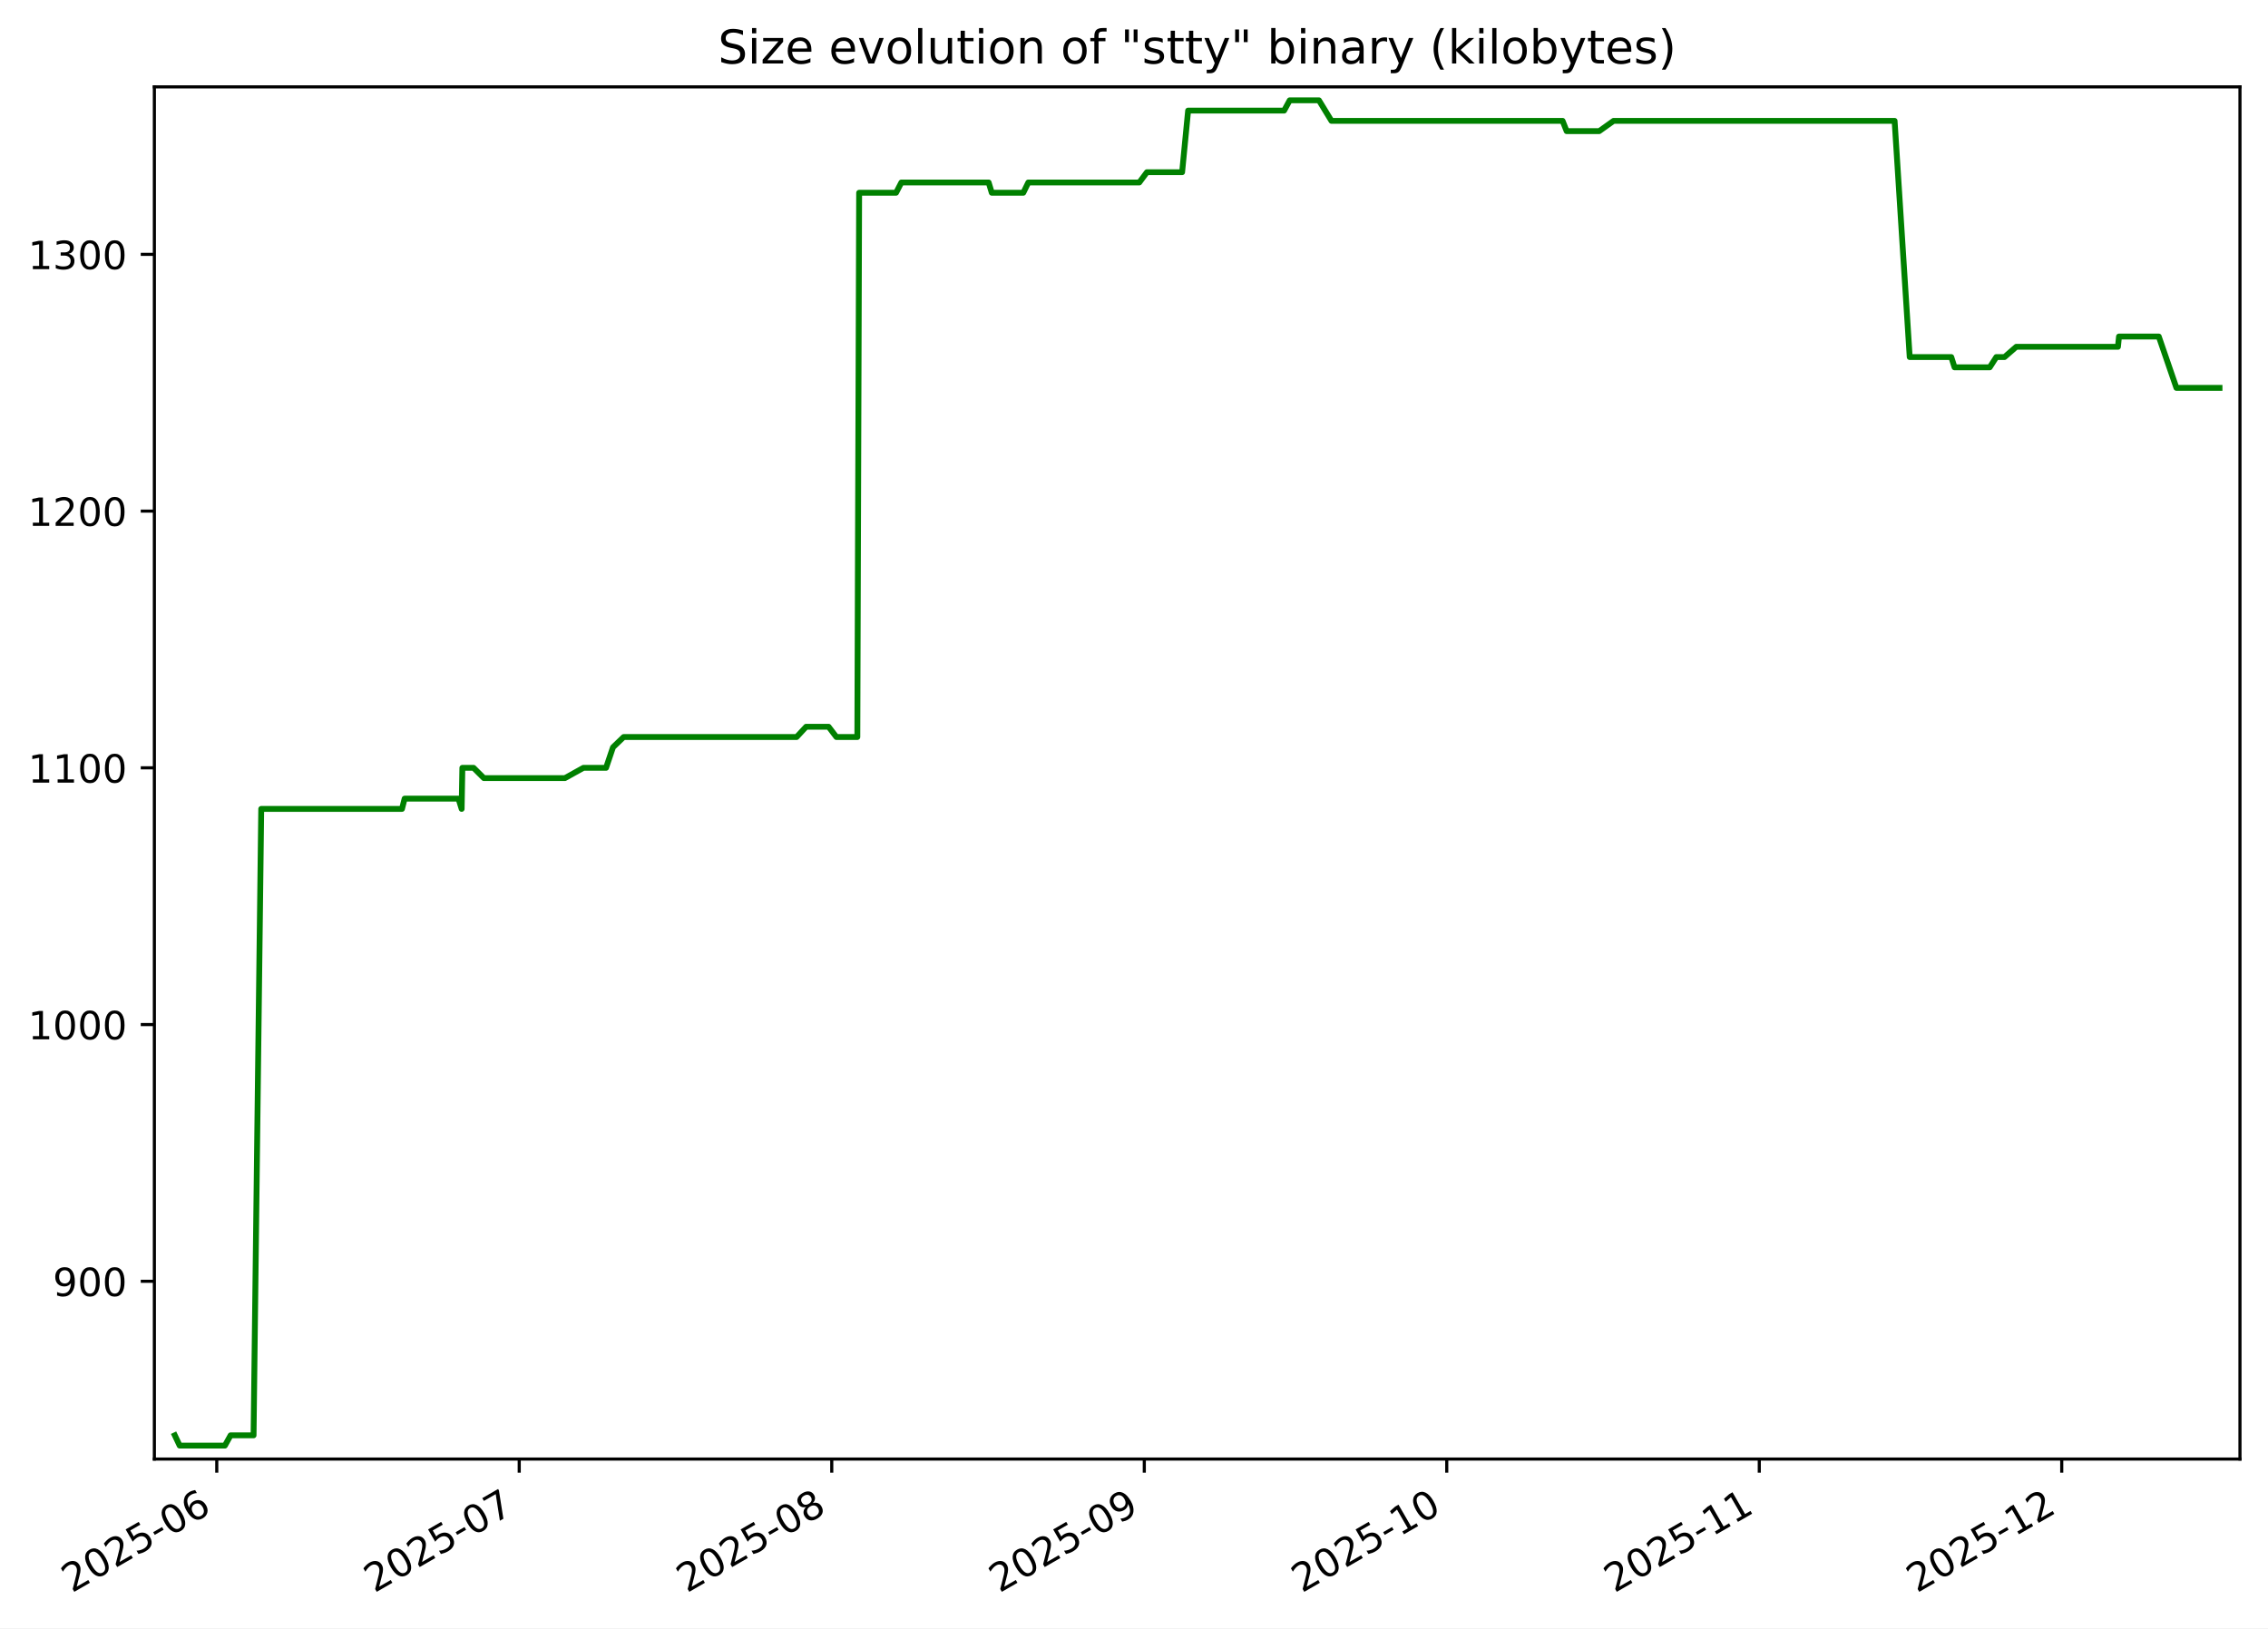
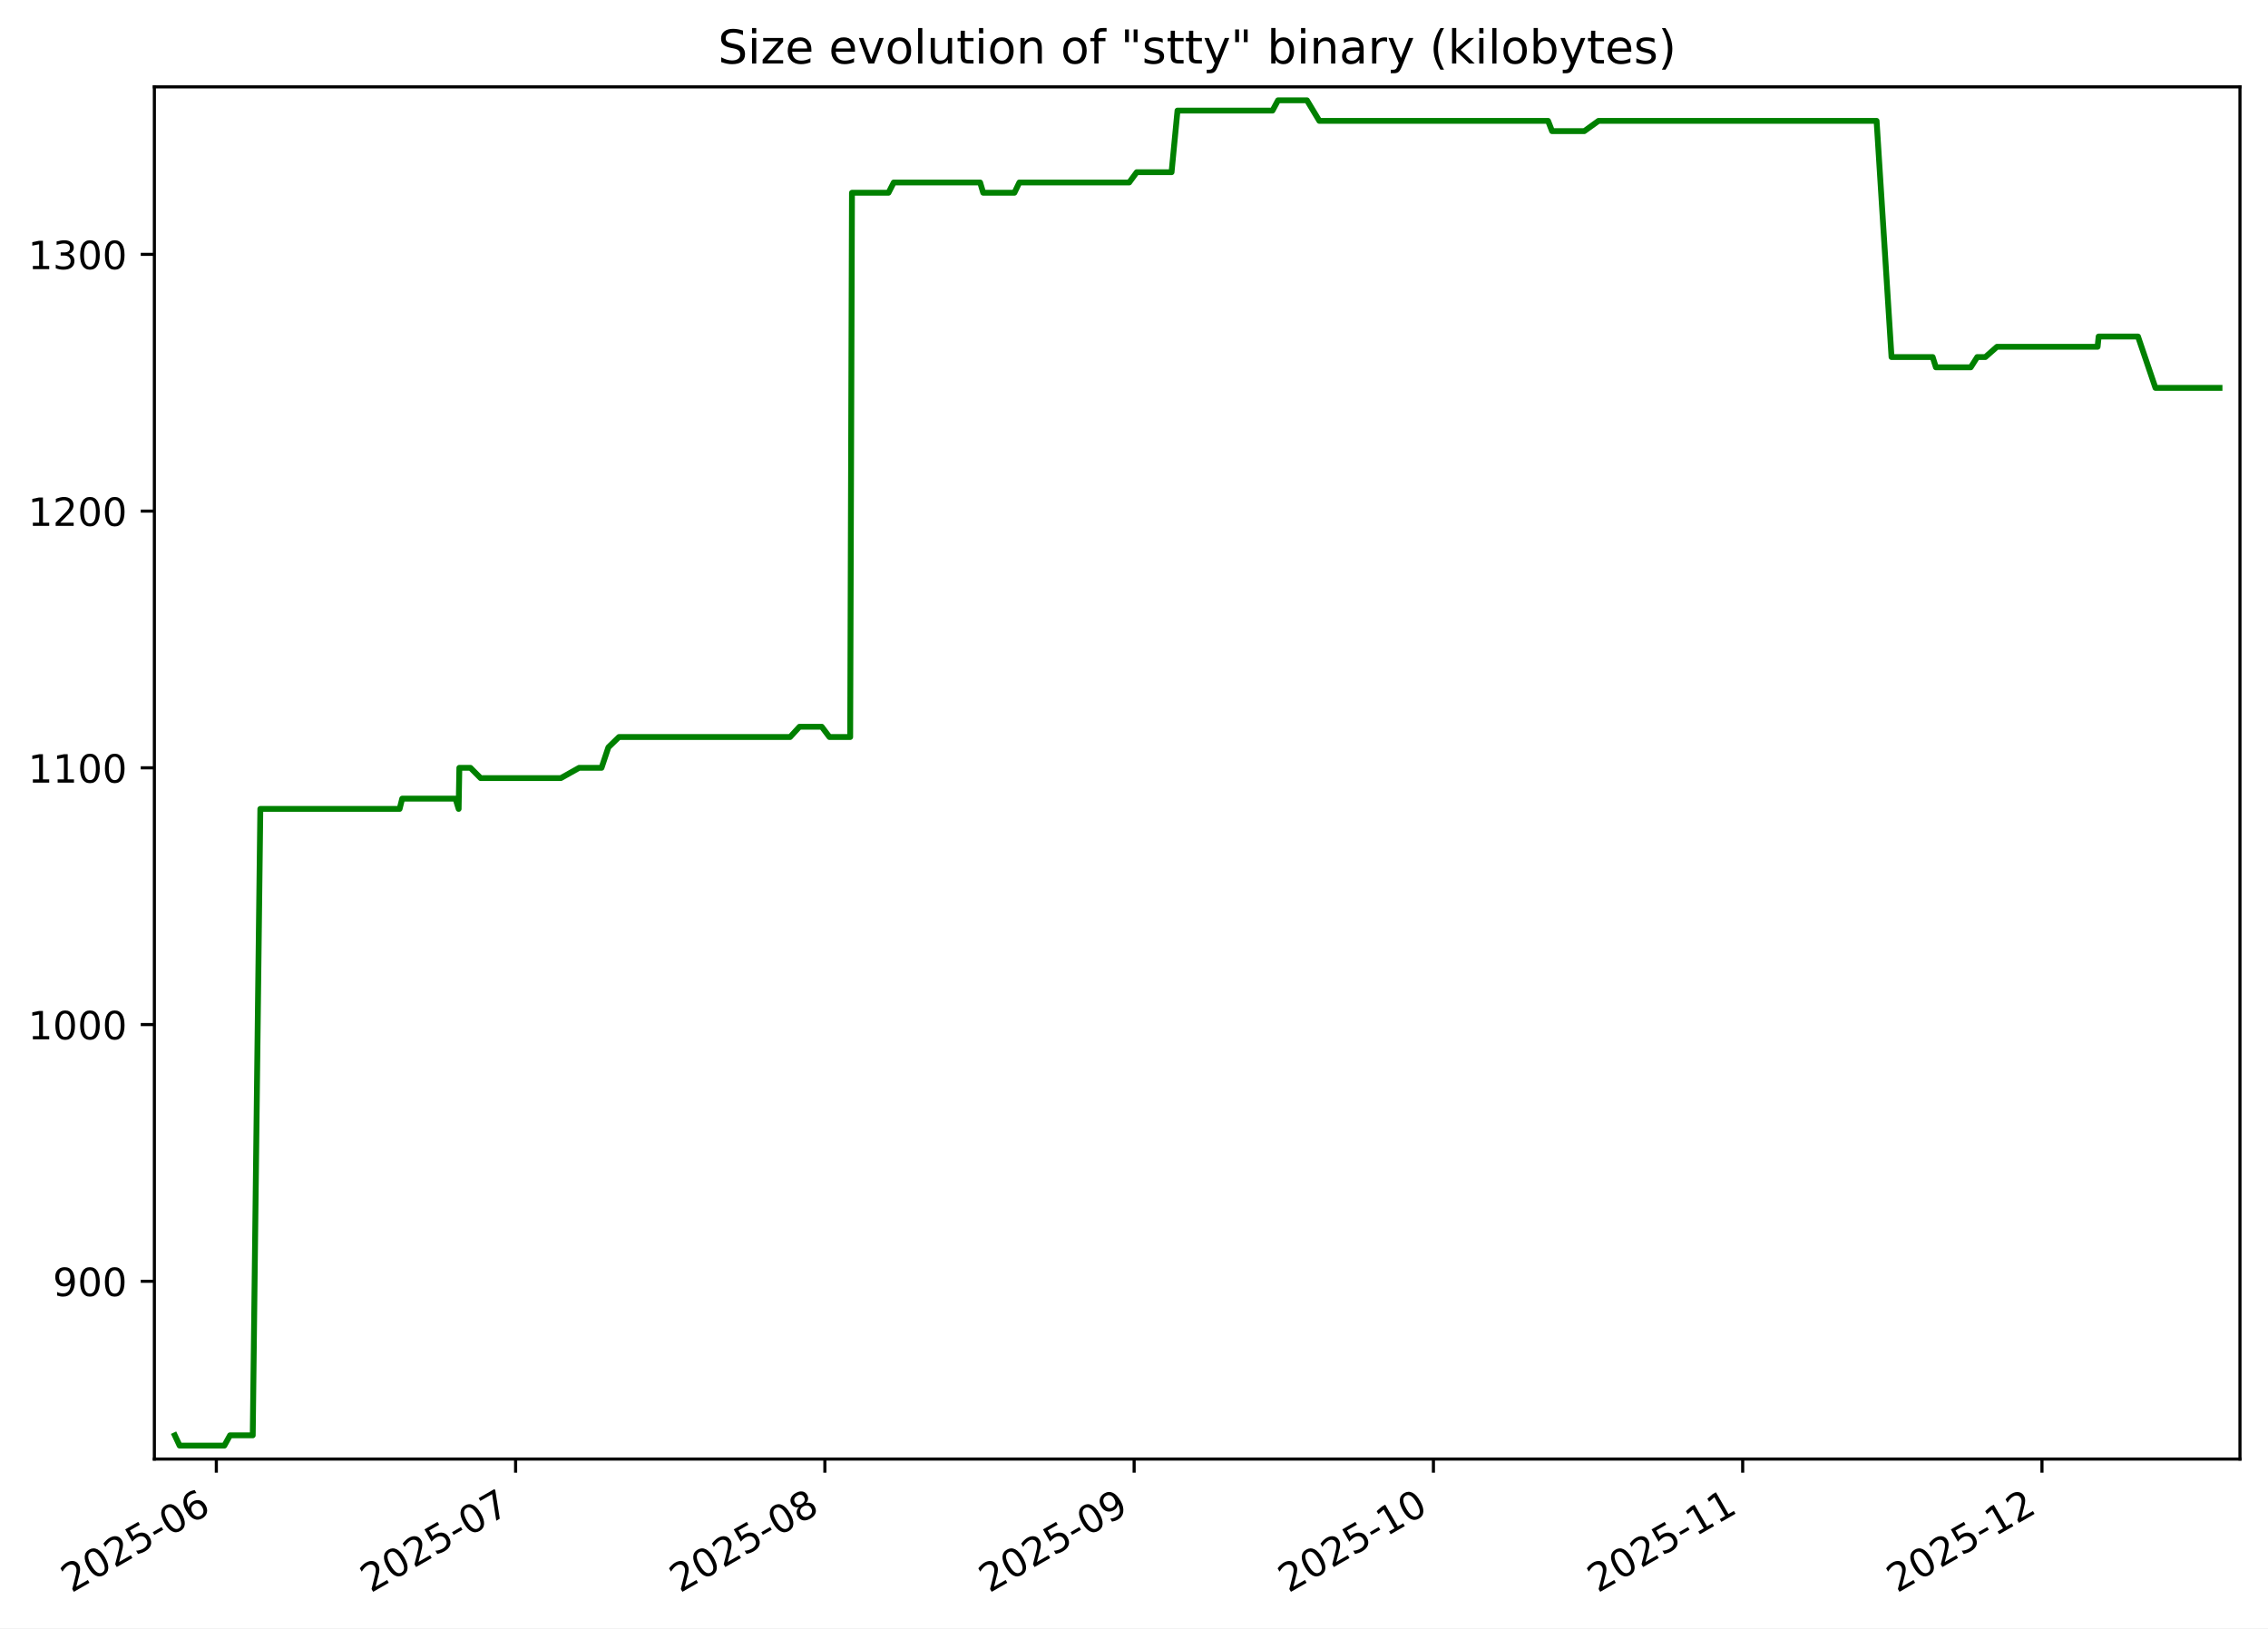
<svg xmlns="http://www.w3.org/2000/svg" xmlns:xlink="http://www.w3.org/1999/xlink" width="582.53pt" height="418.303pt" viewBox="0 0 582.53 418.303" version="1.1">
  <defs>
    <style type="text/css">*{stroke-linejoin: round; stroke-linecap: butt}</style>
  </defs>
  <g id="figure_1">
    <g id="patch_1">
      <path d="M -0 418.303  L 582.53 418.303  L 582.53 0  L -0 0  z " style="fill: #ffffff" />
    </g>
    <g id="axes_1">
      <g id="patch_2">
        <path d="M 39.65 374.83  L 575.33 374.83  L 575.33 22.318  L 39.65 22.318  z " style="fill: #ffffff" />
      </g>
      <g id="matplotlib.axis_1">
        <g id="xtick_1">
          <g id="line2d_1">
            <defs>
-               <path id="m52e1b78814" d="M 0 0  L 0 3.5  " style="stroke: #000000; stroke-width: 0.8" />
+               <path id="m305ea409aa" d="M 0 0  L 0 3.5  " style="stroke: #000000; stroke-width: 0.8" />
            </defs>
            <g>
-               <use xlink:href="#m52e1b78814" x="55.677" y="374.83" style="stroke: #000000; stroke-width: 0.8" />
+               <use xlink:href="#m305ea409aa" x="55.564" y="374.83" style="stroke: #000000; stroke-width: 0.8" />
            </g>
          </g>
          <g id="text_1">
-             <g transform="translate(18.45196 409.302) rotate(-30) scale(0.1 -0.1)">
+             <g transform="translate(18.33909 409.302) rotate(-30) scale(0.1 -0.1)">
              <defs>
                <path id="DejaVuSans-32" d="M 1228 531  L 3431 531  L 3431 0  L 469 0  L 469 531  Q 828 903 1448 1529  Q 2069 2156 2228 2338  Q 2531 2678 2651 2914  Q 2772 3150 2772 3378  Q 2772 3750 2511 3984  Q 2250 4219 1831 4219  Q 1534 4219 1204 4116  Q 875 4013 500 3803  L 500 4441  Q 881 4594 1212 4672  Q 1544 4750 1819 4750  Q 2544 4750 2975 4387  Q 3406 4025 3406 3419  Q 3406 3131 3298 2873  Q 3191 2616 2906 2266  Q 2828 2175 2409 1742  Q 1991 1309 1228 531  z " transform="scale(0.015625)" />
                <path id="DejaVuSans-30" d="M 2034 4250  Q 1547 4250 1301 3770  Q 1056 3291 1056 2328  Q 1056 1369 1301 889  Q 1547 409 2034 409  Q 2525 409 2770 889  Q 3016 1369 3016 2328  Q 3016 3291 2770 3770  Q 2525 4250 2034 4250  z M 2034 4750  Q 2819 4750 3233 4129  Q 3647 3509 3647 2328  Q 3647 1150 3233 529  Q 2819 -91 2034 -91  Q 1250 -91 836 529  Q 422 1150 422 2328  Q 422 3509 836 4129  Q 1250 4750 2034 4750  z " transform="scale(0.015625)" />
                <path id="DejaVuSans-35" d="M 691 4666  L 3169 4666  L 3169 4134  L 1269 4134  L 1269 2991  Q 1406 3038 1543 3061  Q 1681 3084 1819 3084  Q 2600 3084 3056 2656  Q 3513 2228 3513 1497  Q 3513 744 3044 326  Q 2575 -91 1722 -91  Q 1428 -91 1123 -41  Q 819 9 494 109  L 494 744  Q 775 591 1075 516  Q 1375 441 1709 441  Q 2250 441 2565 725  Q 2881 1009 2881 1497  Q 2881 1984 2565 2268  Q 2250 2553 1709 2553  Q 1456 2553 1204 2497  Q 953 2441 691 2322  L 691 4666  z " transform="scale(0.015625)" />
                <path id="DejaVuSans-2d" d="M 313 2009  L 1997 2009  L 1997 1497  L 313 1497  L 313 2009  z " transform="scale(0.015625)" />
                <path id="DejaVuSans-36" d="M 2113 2584  Q 1688 2584 1439 2293  Q 1191 2003 1191 1497  Q 1191 994 1439 701  Q 1688 409 2113 409  Q 2538 409 2786 701  Q 3034 994 3034 1497  Q 3034 2003 2786 2293  Q 2538 2584 2113 2584  z M 3366 4563  L 3366 3988  Q 3128 4100 2886 4159  Q 2644 4219 2406 4219  Q 1781 4219 1451 3797  Q 1122 3375 1075 2522  Q 1259 2794 1537 2939  Q 1816 3084 2150 3084  Q 2853 3084 3261 2657  Q 3669 2231 3669 1497  Q 3669 778 3244 343  Q 2819 -91 2113 -91  Q 1303 -91 875 529  Q 447 1150 447 2328  Q 447 3434 972 4092  Q 1497 4750 2381 4750  Q 2619 4750 2861 4703  Q 3103 4656 3366 4563  z " transform="scale(0.015625)" />
              </defs>
              <use xlink:href="#DejaVuSans-32" />
              <use xlink:href="#DejaVuSans-30" x="63.623" />
              <use xlink:href="#DejaVuSans-32" x="127.246" />
              <use xlink:href="#DejaVuSans-35" x="190.869" />
              <use xlink:href="#DejaVuSans-2d" x="254.492" />
              <use xlink:href="#DejaVuSans-30" x="290.576" />
              <use xlink:href="#DejaVuSans-36" x="354.199" />
            </g>
          </g>
        </g>
        <g id="xtick_2">
          <g id="line2d_2">
            <g>
-               <use xlink:href="#m52e1b78814" x="133.361" y="374.83" style="stroke: #000000; stroke-width: 0.8" />
+               <use xlink:href="#m305ea409aa" x="132.434" y="374.83" style="stroke: #000000; stroke-width: 0.8" />
            </g>
          </g>
          <g id="text_2">
-             <g transform="translate(96.13627 409.302) rotate(-30) scale(0.1 -0.1)">
+             <g transform="translate(95.20964 409.302) rotate(-30) scale(0.1 -0.1)">
              <defs>
                <path id="DejaVuSans-37" d="M 525 4666  L 3525 4666  L 3525 4397  L 1831 0  L 1172 0  L 2766 4134  L 525 4134  L 525 4666  z " transform="scale(0.015625)" />
              </defs>
              <use xlink:href="#DejaVuSans-32" />
              <use xlink:href="#DejaVuSans-30" x="63.623" />
              <use xlink:href="#DejaVuSans-32" x="127.246" />
              <use xlink:href="#DejaVuSans-35" x="190.869" />
              <use xlink:href="#DejaVuSans-2d" x="254.492" />
              <use xlink:href="#DejaVuSans-30" x="290.576" />
              <use xlink:href="#DejaVuSans-37" x="354.199" />
            </g>
          </g>
        </g>
        <g id="xtick_3">
          <g id="line2d_3">
            <g>
-               <use xlink:href="#m52e1b78814" x="213.635" y="374.83" style="stroke: #000000; stroke-width: 0.8" />
+               <use xlink:href="#m305ea409aa" x="211.867" y="374.83" style="stroke: #000000; stroke-width: 0.8" />
            </g>
          </g>
          <g id="text_3">
-             <g transform="translate(176.4101 409.302) rotate(-30) scale(0.1 -0.1)">
+             <g transform="translate(174.6425 409.302) rotate(-30) scale(0.1 -0.1)">
              <defs>
                <path id="DejaVuSans-38" d="M 2034 2216  Q 1584 2216 1326 1975  Q 1069 1734 1069 1313  Q 1069 891 1326 650  Q 1584 409 2034 409  Q 2484 409 2743 651  Q 3003 894 3003 1313  Q 3003 1734 2745 1975  Q 2488 2216 2034 2216  z M 1403 2484  Q 997 2584 770 2862  Q 544 3141 544 3541  Q 544 4100 942 4425  Q 1341 4750 2034 4750  Q 2731 4750 3128 4425  Q 3525 4100 3525 3541  Q 3525 3141 3298 2862  Q 3072 2584 2669 2484  Q 3125 2378 3379 2068  Q 3634 1759 3634 1313  Q 3634 634 3220 271  Q 2806 -91 2034 -91  Q 1263 -91 848 271  Q 434 634 434 1313  Q 434 1759 690 2068  Q 947 2378 1403 2484  z M 1172 3481  Q 1172 3119 1398 2916  Q 1625 2713 2034 2713  Q 2441 2713 2670 2916  Q 2900 3119 2900 3481  Q 2900 3844 2670 4047  Q 2441 4250 2034 4250  Q 1625 4250 1398 4047  Q 1172 3844 1172 3481  z " transform="scale(0.015625)" />
              </defs>
              <use xlink:href="#DejaVuSans-32" />
              <use xlink:href="#DejaVuSans-30" x="63.623" />
              <use xlink:href="#DejaVuSans-32" x="127.246" />
              <use xlink:href="#DejaVuSans-35" x="190.869" />
              <use xlink:href="#DejaVuSans-2d" x="254.492" />
              <use xlink:href="#DejaVuSans-30" x="290.576" />
              <use xlink:href="#DejaVuSans-38" x="354.199" />
            </g>
          </g>
        </g>
        <g id="xtick_4">
          <g id="line2d_4">
            <g>
-               <use xlink:href="#m52e1b78814" x="293.909" y="374.83" style="stroke: #000000; stroke-width: 0.8" />
+               <use xlink:href="#m305ea409aa" x="291.3" y="374.83" style="stroke: #000000; stroke-width: 0.8" />
            </g>
          </g>
          <g id="text_4">
-             <g transform="translate(256.6839 409.302) rotate(-30) scale(0.1 -0.1)">
+             <g transform="translate(254.0754 409.302) rotate(-30) scale(0.1 -0.1)">
              <defs>
                <path id="DejaVuSans-39" d="M 703 97  L 703 672  Q 941 559 1184 500  Q 1428 441 1663 441  Q 2288 441 2617 861  Q 2947 1281 2994 2138  Q 2813 1869 2534 1725  Q 2256 1581 1919 1581  Q 1219 1581 811 2004  Q 403 2428 403 3163  Q 403 3881 828 4315  Q 1253 4750 1959 4750  Q 2769 4750 3195 4129  Q 3622 3509 3622 2328  Q 3622 1225 3098 567  Q 2575 -91 1691 -91  Q 1453 -91 1209 -44  Q 966 3 703 97  z M 1959 2075  Q 2384 2075 2632 2365  Q 2881 2656 2881 3163  Q 2881 3666 2632 3958  Q 2384 4250 1959 4250  Q 1534 4250 1286 3958  Q 1038 3666 1038 3163  Q 1038 2656 1286 2365  Q 1534 2075 1959 2075  z " transform="scale(0.015625)" />
              </defs>
              <use xlink:href="#DejaVuSans-32" />
              <use xlink:href="#DejaVuSans-30" x="63.623" />
              <use xlink:href="#DejaVuSans-32" x="127.246" />
              <use xlink:href="#DejaVuSans-35" x="190.869" />
              <use xlink:href="#DejaVuSans-2d" x="254.492" />
              <use xlink:href="#DejaVuSans-30" x="290.576" />
              <use xlink:href="#DejaVuSans-39" x="354.199" />
            </g>
          </g>
        </g>
        <g id="xtick_5">
          <g id="line2d_5">
            <g>
-               <use xlink:href="#m52e1b78814" x="371.593" y="374.83" style="stroke: #000000; stroke-width: 0.8" />
+               <use xlink:href="#m305ea409aa" x="368.171" y="374.83" style="stroke: #000000; stroke-width: 0.8" />
            </g>
          </g>
          <g id="text_5">
-             <g transform="translate(334.3682 409.302) rotate(-30) scale(0.1 -0.1)">
+             <g transform="translate(330.946 409.302) rotate(-30) scale(0.1 -0.1)">
              <defs>
                <path id="DejaVuSans-31" d="M 794 531  L 1825 531  L 1825 4091  L 703 3866  L 703 4441  L 1819 4666  L 2450 4666  L 2450 531  L 3481 531  L 3481 0  L 794 0  L 794 531  z " transform="scale(0.015625)" />
              </defs>
              <use xlink:href="#DejaVuSans-32" />
              <use xlink:href="#DejaVuSans-30" x="63.623" />
              <use xlink:href="#DejaVuSans-32" x="127.246" />
              <use xlink:href="#DejaVuSans-35" x="190.869" />
              <use xlink:href="#DejaVuSans-2d" x="254.492" />
              <use xlink:href="#DejaVuSans-31" x="290.576" />
              <use xlink:href="#DejaVuSans-30" x="354.199" />
            </g>
          </g>
        </g>
        <g id="xtick_6">
          <g id="line2d_6">
            <g>
-               <use xlink:href="#m52e1b78814" x="451.867" y="374.83" style="stroke: #000000; stroke-width: 0.8" />
+               <use xlink:href="#m305ea409aa" x="447.604" y="374.83" style="stroke: #000000; stroke-width: 0.8" />
            </g>
          </g>
          <g id="text_6">
-             <g transform="translate(414.642 409.302) rotate(-30) scale(0.1 -0.1)">
+             <g transform="translate(410.3789 409.302) rotate(-30) scale(0.1 -0.1)">
              <use xlink:href="#DejaVuSans-32" />
              <use xlink:href="#DejaVuSans-30" x="63.623" />
              <use xlink:href="#DejaVuSans-32" x="127.246" />
              <use xlink:href="#DejaVuSans-35" x="190.869" />
              <use xlink:href="#DejaVuSans-2d" x="254.492" />
              <use xlink:href="#DejaVuSans-31" x="290.576" />
              <use xlink:href="#DejaVuSans-31" x="354.199" />
            </g>
          </g>
        </g>
        <g id="xtick_7">
          <g id="line2d_7">
            <g>
-               <use xlink:href="#m52e1b78814" x="529.551" y="374.83" style="stroke: #000000; stroke-width: 0.8" />
+               <use xlink:href="#m305ea409aa" x="524.474" y="374.83" style="stroke: #000000; stroke-width: 0.8" />
            </g>
          </g>
          <g id="text_7">
-             <g transform="translate(492.3263 409.302) rotate(-30) scale(0.1 -0.1)">
+             <g transform="translate(487.2495 409.302) rotate(-30) scale(0.1 -0.1)">
              <use xlink:href="#DejaVuSans-32" />
              <use xlink:href="#DejaVuSans-30" x="63.623" />
              <use xlink:href="#DejaVuSans-32" x="127.246" />
              <use xlink:href="#DejaVuSans-35" x="190.869" />
              <use xlink:href="#DejaVuSans-2d" x="254.492" />
              <use xlink:href="#DejaVuSans-31" x="290.576" />
              <use xlink:href="#DejaVuSans-32" x="354.199" />
            </g>
          </g>
        </g>
      </g>
      <g id="matplotlib.axis_2">
        <g id="ytick_1">
          <g id="line2d_8">
            <defs>
-               <path id="md2e994c6f5" d="M 0 0  L -3.5 0  " style="stroke: #000000; stroke-width: 0.8" />
+               <path id="m39b40bf750" d="M 0 0  L -3.5 0  " style="stroke: #000000; stroke-width: 0.8" />
            </defs>
            <g>
-               <use xlink:href="#md2e994c6f5" x="39.65" y="329.163" style="stroke: #000000; stroke-width: 0.8" />
+               <use xlink:href="#m39b40bf750" x="39.65" y="329.163" style="stroke: #000000; stroke-width: 0.8" />
            </g>
          </g>
          <g id="text_8">
            <g transform="translate(13.5625 332.9627) scale(0.1 -0.1)">
              <use xlink:href="#DejaVuSans-39" />
              <use xlink:href="#DejaVuSans-30" x="63.623" />
              <use xlink:href="#DejaVuSans-30" x="127.246" />
            </g>
          </g>
        </g>
        <g id="ytick_2">
          <g id="line2d_9">
            <g>
-               <use xlink:href="#md2e994c6f5" x="39.65" y="263.209" style="stroke: #000000; stroke-width: 0.8" />
+               <use xlink:href="#m39b40bf750" x="39.65" y="263.209" style="stroke: #000000; stroke-width: 0.8" />
            </g>
          </g>
          <g id="text_9">
            <g transform="translate(7.2 267.0085) scale(0.1 -0.1)">
              <use xlink:href="#DejaVuSans-31" />
              <use xlink:href="#DejaVuSans-30" x="63.623" />
              <use xlink:href="#DejaVuSans-30" x="127.246" />
              <use xlink:href="#DejaVuSans-30" x="190.869" />
            </g>
          </g>
        </g>
        <g id="ytick_3">
          <g id="line2d_10">
            <g>
-               <use xlink:href="#md2e994c6f5" x="39.65" y="197.255" style="stroke: #000000; stroke-width: 0.8" />
+               <use xlink:href="#m39b40bf750" x="39.65" y="197.255" style="stroke: #000000; stroke-width: 0.8" />
            </g>
          </g>
          <g id="text_10">
            <g transform="translate(7.2 201.0543) scale(0.1 -0.1)">
              <use xlink:href="#DejaVuSans-31" />
              <use xlink:href="#DejaVuSans-31" x="63.623" />
              <use xlink:href="#DejaVuSans-30" x="127.246" />
              <use xlink:href="#DejaVuSans-30" x="190.869" />
            </g>
          </g>
        </g>
        <g id="ytick_4">
          <g id="line2d_11">
            <g>
-               <use xlink:href="#md2e994c6f5" x="39.65" y="131.301" style="stroke: #000000; stroke-width: 0.8" />
+               <use xlink:href="#m39b40bf750" x="39.65" y="131.301" style="stroke: #000000; stroke-width: 0.8" />
            </g>
          </g>
          <g id="text_11">
            <g transform="translate(7.2 135.1001) scale(0.1 -0.1)">
              <use xlink:href="#DejaVuSans-31" />
              <use xlink:href="#DejaVuSans-32" x="63.623" />
              <use xlink:href="#DejaVuSans-30" x="127.246" />
              <use xlink:href="#DejaVuSans-30" x="190.869" />
            </g>
          </g>
        </g>
        <g id="ytick_5">
          <g id="line2d_12">
            <g>
-               <use xlink:href="#md2e994c6f5" x="39.65" y="65.347" style="stroke: #000000; stroke-width: 0.8" />
+               <use xlink:href="#m39b40bf750" x="39.65" y="65.347" style="stroke: #000000; stroke-width: 0.8" />
            </g>
          </g>
          <g id="text_12">
            <g transform="translate(7.2 69.14586) scale(0.1 -0.1)">
              <defs>
                <path id="DejaVuSans-33" d="M 2597 2516  Q 3050 2419 3304 2112  Q 3559 1806 3559 1356  Q 3559 666 3084 287  Q 2609 -91 1734 -91  Q 1441 -91 1130 -33  Q 819 25 488 141  L 488 750  Q 750 597 1062 519  Q 1375 441 1716 441  Q 2309 441 2620 675  Q 2931 909 2931 1356  Q 2931 1769 2642 2001  Q 2353 2234 1838 2234  L 1294 2234  L 1294 2753  L 1863 2753  Q 2328 2753 2575 2939  Q 2822 3125 2822 3475  Q 2822 3834 2567 4026  Q 2313 4219 1838 4219  Q 1578 4219 1281 4162  Q 984 4106 628 3988  L 628 4550  Q 988 4650 1302 4700  Q 1616 4750 1894 4750  Q 2613 4750 3031 4423  Q 3450 4097 3450 3541  Q 3450 3153 3228 2886  Q 3006 2619 2597 2516  z " transform="scale(0.015625)" />
              </defs>
              <use xlink:href="#DejaVuSans-31" />
              <use xlink:href="#DejaVuSans-33" x="63.623" />
              <use xlink:href="#DejaVuSans-30" x="127.246" />
              <use xlink:href="#DejaVuSans-30" x="190.869" />
            </g>
          </g>
        </g>
      </g>
      <g id="line2d_13">
-         <path d="M 44.902 368.736  L 46.146 371.374  L 57.76 371.374  L 59.231 368.736  L 65.13 368.736  L 67.096 207.808  L 103.249 207.808  L 103.926 205.17  L 117.754 205.17  L 118.572 207.808  L 118.755 197.255  L 121.635 197.255  L 124.28 199.893  L 145.097 199.893  L 149.85 197.255  L 155.661 197.255  L 157.442 191.979  L 160.188 189.341  L 204.608 189.341  L 207.054 186.702  L 212.821 186.702  L 214.828 189.341  L 220.206 189.341  L 220.668 49.518  L 230.149 49.518  L 231.514 46.879  L 253.932 46.879  L 254.732 49.518  L 262.833 49.518  L 264.119 46.879  L 292.623 46.879  L 294.583 44.241  L 303.625 44.241  L 305.165 28.412  L 329.822 28.412  L 331.257 25.774  L 338.769 25.774  L 341.982 31.05  L 401.347 31.05  L 402.39 33.689  L 410.751 33.689  L 414.447 31.05  L 486.625 31.05  L 490.501 91.728  L 501.178 91.728  L 502.022 94.366  L 511.057 94.366  L 512.75 91.728  L 514.853 91.728  L 517.875 89.09  L 543.993 89.09  L 544.26 86.452  L 554.476 86.452  L 559.007 99.643  L 570.078 99.643  L 570.078 99.643  " clip-path="url(#pb16cbfe10e)" style="fill: none; stroke: #008000; stroke-width: 1.5; stroke-linecap: square" />
+         <path d="M 44.902 368.736  L 46.133 371.374  L 57.625 371.374  L 59.081 368.736  L 64.918 368.736  L 66.864 207.808  L 102.638 207.808  L 103.307 205.17  L 116.991 205.17  L 117.8 207.808  L 117.981 197.255  L 120.832 197.255  L 123.449 199.893  L 144.047 199.893  L 148.75 197.255  L 154.501 197.255  L 156.263 191.979  L 158.98 189.341  L 202.935 189.341  L 205.355 186.702  L 211.062 186.702  L 213.048 189.341  L 218.369 189.341  L 218.826 49.518  L 228.209 49.518  L 229.559 46.879  L 251.743 46.879  L 252.534 49.518  L 260.55 49.518  L 261.823 46.879  L 290.028 46.879  L 291.967 44.241  L 300.915 44.241  L 302.438 28.412  L 326.837 28.412  L 328.258 25.774  L 335.691 25.774  L 338.87 31.05  L 397.613 31.05  L 398.645 33.689  L 406.918 33.689  L 410.576 31.05  L 481.998 31.05  L 485.833 91.728  L 496.399 91.728  L 497.234 94.366  L 506.174 94.366  L 507.849 91.728  L 509.93 91.728  L 512.92 89.09  L 538.765 89.09  L 539.029 86.452  L 549.138 86.452  L 553.622 99.643  L 570.078 99.643  L 570.078 99.643  " clip-path="url(#p3271546d82)" style="fill: none; stroke: #008000; stroke-width: 1.5; stroke-linecap: square" />
      </g>
      <g id="patch_3">
        <path d="M 39.65 374.83  L 39.65 22.318  " style="fill: none; stroke: #000000; stroke-width: 0.8; stroke-linejoin: miter; stroke-linecap: square" />
      </g>
      <g id="patch_4">
        <path d="M 575.33 374.83  L 575.33 22.318  " style="fill: none; stroke: #000000; stroke-width: 0.8; stroke-linejoin: miter; stroke-linecap: square" />
      </g>
      <g id="patch_5">
        <path d="M 39.65 374.83  L 575.33 374.83  " style="fill: none; stroke: #000000; stroke-width: 0.8; stroke-linejoin: miter; stroke-linecap: square" />
      </g>
      <g id="patch_6">
        <path d="M 39.65 22.318  L 575.33 22.318  " style="fill: none; stroke: #000000; stroke-width: 0.8; stroke-linejoin: miter; stroke-linecap: square" />
      </g>
      <g id="text_13">
        <g transform="translate(184.4131 16.31812) scale(0.12 -0.12)">
          <defs>
            <path id="DejaVuSans-53" d="M 3425 4513  L 3425 3897  Q 3066 4069 2747 4153  Q 2428 4238 2131 4238  Q 1616 4238 1336 4038  Q 1056 3838 1056 3469  Q 1056 3159 1242 3001  Q 1428 2844 1947 2747  L 2328 2669  Q 3034 2534 3370 2195  Q 3706 1856 3706 1288  Q 3706 609 3251 259  Q 2797 -91 1919 -91  Q 1588 -91 1214 -16  Q 841 59 441 206  L 441 856  Q 825 641 1194 531  Q 1563 422 1919 422  Q 2459 422 2753 634  Q 3047 847 3047 1241  Q 3047 1584 2836 1778  Q 2625 1972 2144 2069  L 1759 2144  Q 1053 2284 737 2584  Q 422 2884 422 3419  Q 422 4038 858 4394  Q 1294 4750 2059 4750  Q 2388 4750 2728 4690  Q 3069 4631 3425 4513  z " transform="scale(0.015625)" />
            <path id="DejaVuSans-69" d="M 603 3500  L 1178 3500  L 1178 0  L 603 0  L 603 3500  z M 603 4863  L 1178 4863  L 1178 4134  L 603 4134  L 603 4863  z " transform="scale(0.015625)" />
            <path id="DejaVuSans-7a" d="M 353 3500  L 3084 3500  L 3084 2975  L 922 459  L 3084 459  L 3084 0  L 275 0  L 275 525  L 2438 3041  L 353 3041  L 353 3500  z " transform="scale(0.015625)" />
            <path id="DejaVuSans-65" d="M 3597 1894  L 3597 1613  L 953 1613  Q 991 1019 1311 708  Q 1631 397 2203 397  Q 2534 397 2845 478  Q 3156 559 3463 722  L 3463 178  Q 3153 47 2828 -22  Q 2503 -91 2169 -91  Q 1331 -91 842 396  Q 353 884 353 1716  Q 353 2575 817 3079  Q 1281 3584 2069 3584  Q 2775 3584 3186 3129  Q 3597 2675 3597 1894  z M 3022 2063  Q 3016 2534 2758 2815  Q 2500 3097 2075 3097  Q 1594 3097 1305 2825  Q 1016 2553 972 2059  L 3022 2063  z " transform="scale(0.015625)" />
            <path id="DejaVuSans-20" transform="scale(0.015625)" />
            <path id="DejaVuSans-76" d="M 191 3500  L 800 3500  L 1894 563  L 2988 3500  L 3597 3500  L 2284 0  L 1503 0  L 191 3500  z " transform="scale(0.015625)" />
            <path id="DejaVuSans-6f" d="M 1959 3097  Q 1497 3097 1228 2736  Q 959 2375 959 1747  Q 959 1119 1226 758  Q 1494 397 1959 397  Q 2419 397 2687 759  Q 2956 1122 2956 1747  Q 2956 2369 2687 2733  Q 2419 3097 1959 3097  z M 1959 3584  Q 2709 3584 3137 3096  Q 3566 2609 3566 1747  Q 3566 888 3137 398  Q 2709 -91 1959 -91  Q 1206 -91 779 398  Q 353 888 353 1747  Q 353 2609 779 3096  Q 1206 3584 1959 3584  z " transform="scale(0.015625)" />
            <path id="DejaVuSans-6c" d="M 603 4863  L 1178 4863  L 1178 0  L 603 0  L 603 4863  z " transform="scale(0.015625)" />
            <path id="DejaVuSans-75" d="M 544 1381  L 544 3500  L 1119 3500  L 1119 1403  Q 1119 906 1312 657  Q 1506 409 1894 409  Q 2359 409 2629 706  Q 2900 1003 2900 1516  L 2900 3500  L 3475 3500  L 3475 0  L 2900 0  L 2900 538  Q 2691 219 2414 64  Q 2138 -91 1772 -91  Q 1169 -91 856 284  Q 544 659 544 1381  z M 1991 3584  L 1991 3584  z " transform="scale(0.015625)" />
            <path id="DejaVuSans-74" d="M 1172 4494  L 1172 3500  L 2356 3500  L 2356 3053  L 1172 3053  L 1172 1153  Q 1172 725 1289 603  Q 1406 481 1766 481  L 2356 481  L 2356 0  L 1766 0  Q 1100 0 847 248  Q 594 497 594 1153  L 594 3053  L 172 3053  L 172 3500  L 594 3500  L 594 4494  L 1172 4494  z " transform="scale(0.015625)" />
            <path id="DejaVuSans-6e" d="M 3513 2113  L 3513 0  L 2938 0  L 2938 2094  Q 2938 2591 2744 2837  Q 2550 3084 2163 3084  Q 1697 3084 1428 2787  Q 1159 2491 1159 1978  L 1159 0  L 581 0  L 581 3500  L 1159 3500  L 1159 2956  Q 1366 3272 1645 3428  Q 1925 3584 2291 3584  Q 2894 3584 3203 3211  Q 3513 2838 3513 2113  z " transform="scale(0.015625)" />
            <path id="DejaVuSans-66" d="M 2375 4863  L 2375 4384  L 1825 4384  Q 1516 4384 1395 4259  Q 1275 4134 1275 3809  L 1275 3500  L 2222 3500  L 2222 3053  L 1275 3053  L 1275 0  L 697 0  L 697 3053  L 147 3053  L 147 3500  L 697 3500  L 697 3744  Q 697 4328 969 4595  Q 1241 4863 1831 4863  L 2375 4863  z " transform="scale(0.015625)" />
            <path id="DejaVuSans-22" d="M 1147 4666  L 1147 2931  L 616 2931  L 616 4666  L 1147 4666  z M 2328 4666  L 2328 2931  L 1797 2931  L 1797 4666  L 2328 4666  z " transform="scale(0.015625)" />
            <path id="DejaVuSans-73" d="M 2834 3397  L 2834 2853  Q 2591 2978 2328 3040  Q 2066 3103 1784 3103  Q 1356 3103 1142 2972  Q 928 2841 928 2578  Q 928 2378 1081 2264  Q 1234 2150 1697 2047  L 1894 2003  Q 2506 1872 2764 1633  Q 3022 1394 3022 966  Q 3022 478 2636 193  Q 2250 -91 1575 -91  Q 1294 -91 989 -36  Q 684 19 347 128  L 347 722  Q 666 556 975 473  Q 1284 391 1588 391  Q 1994 391 2212 530  Q 2431 669 2431 922  Q 2431 1156 2273 1281  Q 2116 1406 1581 1522  L 1381 1569  Q 847 1681 609 1914  Q 372 2147 372 2553  Q 372 3047 722 3315  Q 1072 3584 1716 3584  Q 2034 3584 2315 3537  Q 2597 3491 2834 3397  z " transform="scale(0.015625)" />
            <path id="DejaVuSans-79" d="M 2059 -325  Q 1816 -950 1584 -1140  Q 1353 -1331 966 -1331  L 506 -1331  L 506 -850  L 844 -850  Q 1081 -850 1212 -737  Q 1344 -625 1503 -206  L 1606 56  L 191 3500  L 800 3500  L 1894 763  L 2988 3500  L 3597 3500  L 2059 -325  z " transform="scale(0.015625)" />
            <path id="DejaVuSans-62" d="M 3116 1747  Q 3116 2381 2855 2742  Q 2594 3103 2138 3103  Q 1681 3103 1420 2742  Q 1159 2381 1159 1747  Q 1159 1113 1420 752  Q 1681 391 2138 391  Q 2594 391 2855 752  Q 3116 1113 3116 1747  z M 1159 2969  Q 1341 3281 1617 3432  Q 1894 3584 2278 3584  Q 2916 3584 3314 3078  Q 3713 2572 3713 1747  Q 3713 922 3314 415  Q 2916 -91 2278 -91  Q 1894 -91 1617 61  Q 1341 213 1159 525  L 1159 0  L 581 0  L 581 4863  L 1159 4863  L 1159 2969  z " transform="scale(0.015625)" />
            <path id="DejaVuSans-61" d="M 2194 1759  Q 1497 1759 1228 1600  Q 959 1441 959 1056  Q 959 750 1161 570  Q 1363 391 1709 391  Q 2188 391 2477 730  Q 2766 1069 2766 1631  L 2766 1759  L 2194 1759  z M 3341 1997  L 3341 0  L 2766 0  L 2766 531  Q 2569 213 2275 61  Q 1981 -91 1556 -91  Q 1019 -91 701 211  Q 384 513 384 1019  Q 384 1609 779 1909  Q 1175 2209 1959 2209  L 2766 2209  L 2766 2266  Q 2766 2663 2505 2880  Q 2244 3097 1772 3097  Q 1472 3097 1187 3025  Q 903 2953 641 2809  L 641 3341  Q 956 3463 1253 3523  Q 1550 3584 1831 3584  Q 2591 3584 2966 3190  Q 3341 2797 3341 1997  z " transform="scale(0.015625)" />
            <path id="DejaVuSans-72" d="M 2631 2963  Q 2534 3019 2420 3045  Q 2306 3072 2169 3072  Q 1681 3072 1420 2755  Q 1159 2438 1159 1844  L 1159 0  L 581 0  L 581 3500  L 1159 3500  L 1159 2956  Q 1341 3275 1631 3429  Q 1922 3584 2338 3584  Q 2397 3584 2469 3576  Q 2541 3569 2628 3553  L 2631 2963  z " transform="scale(0.015625)" />
            <path id="DejaVuSans-28" d="M 1984 4856  Q 1566 4138 1362 3434  Q 1159 2731 1159 2009  Q 1159 1288 1364 580  Q 1569 -128 1984 -844  L 1484 -844  Q 1016 -109 783 600  Q 550 1309 550 2009  Q 550 2706 781 3412  Q 1013 4119 1484 4856  L 1984 4856  z " transform="scale(0.015625)" />
            <path id="DejaVuSans-6b" d="M 581 4863  L 1159 4863  L 1159 1991  L 2875 3500  L 3609 3500  L 1753 1863  L 3688 0  L 2938 0  L 1159 1709  L 1159 0  L 581 0  L 581 4863  z " transform="scale(0.015625)" />
            <path id="DejaVuSans-29" d="M 513 4856  L 1013 4856  Q 1481 4119 1714 3412  Q 1947 2706 1947 2009  Q 1947 1309 1714 600  Q 1481 -109 1013 -844  L 513 -844  Q 928 -128 1133 580  Q 1338 1288 1338 2009  Q 1338 2731 1133 3434  Q 928 4138 513 4856  z " transform="scale(0.015625)" />
          </defs>
          <use xlink:href="#DejaVuSans-53" />
          <use xlink:href="#DejaVuSans-69" x="63.477" />
          <use xlink:href="#DejaVuSans-7a" x="91.26" />
          <use xlink:href="#DejaVuSans-65" x="143.75" />
          <use xlink:href="#DejaVuSans-20" x="205.273" />
          <use xlink:href="#DejaVuSans-65" x="237.061" />
          <use xlink:href="#DejaVuSans-76" x="298.584" />
          <use xlink:href="#DejaVuSans-6f" x="357.764" />
          <use xlink:href="#DejaVuSans-6c" x="418.945" />
          <use xlink:href="#DejaVuSans-75" x="446.729" />
          <use xlink:href="#DejaVuSans-74" x="510.107" />
          <use xlink:href="#DejaVuSans-69" x="549.316" />
          <use xlink:href="#DejaVuSans-6f" x="577.1" />
          <use xlink:href="#DejaVuSans-6e" x="638.281" />
          <use xlink:href="#DejaVuSans-20" x="701.66" />
          <use xlink:href="#DejaVuSans-6f" x="733.447" />
          <use xlink:href="#DejaVuSans-66" x="794.629" />
          <use xlink:href="#DejaVuSans-20" x="829.834" />
          <use xlink:href="#DejaVuSans-22" x="861.621" />
          <use xlink:href="#DejaVuSans-73" x="907.617" />
          <use xlink:href="#DejaVuSans-74" x="959.717" />
          <use xlink:href="#DejaVuSans-74" x="998.926" />
          <use xlink:href="#DejaVuSans-79" x="1038.135" />
          <use xlink:href="#DejaVuSans-22" x="1097.314" />
          <use xlink:href="#DejaVuSans-20" x="1143.311" />
          <use xlink:href="#DejaVuSans-62" x="1175.098" />
          <use xlink:href="#DejaVuSans-69" x="1238.574" />
          <use xlink:href="#DejaVuSans-6e" x="1266.357" />
          <use xlink:href="#DejaVuSans-61" x="1329.736" />
          <use xlink:href="#DejaVuSans-72" x="1391.016" />
          <use xlink:href="#DejaVuSans-79" x="1432.129" />
          <use xlink:href="#DejaVuSans-20" x="1491.309" />
          <use xlink:href="#DejaVuSans-28" x="1523.096" />
          <use xlink:href="#DejaVuSans-6b" x="1562.109" />
          <use xlink:href="#DejaVuSans-69" x="1620.02" />
          <use xlink:href="#DejaVuSans-6c" x="1647.803" />
          <use xlink:href="#DejaVuSans-6f" x="1675.586" />
          <use xlink:href="#DejaVuSans-62" x="1736.768" />
          <use xlink:href="#DejaVuSans-79" x="1800.244" />
          <use xlink:href="#DejaVuSans-74" x="1859.424" />
          <use xlink:href="#DejaVuSans-65" x="1898.633" />
          <use xlink:href="#DejaVuSans-73" x="1960.156" />
          <use xlink:href="#DejaVuSans-29" x="2012.256" />
        </g>
      </g>
    </g>
  </g>
  <defs>
-     <clipPath id="pb16cbfe10e">
+     <clipPath id="p3271546d82">
      <rect x="39.65" y="22.318" width="535.68" height="352.512" />
    </clipPath>
  </defs>
</svg>
